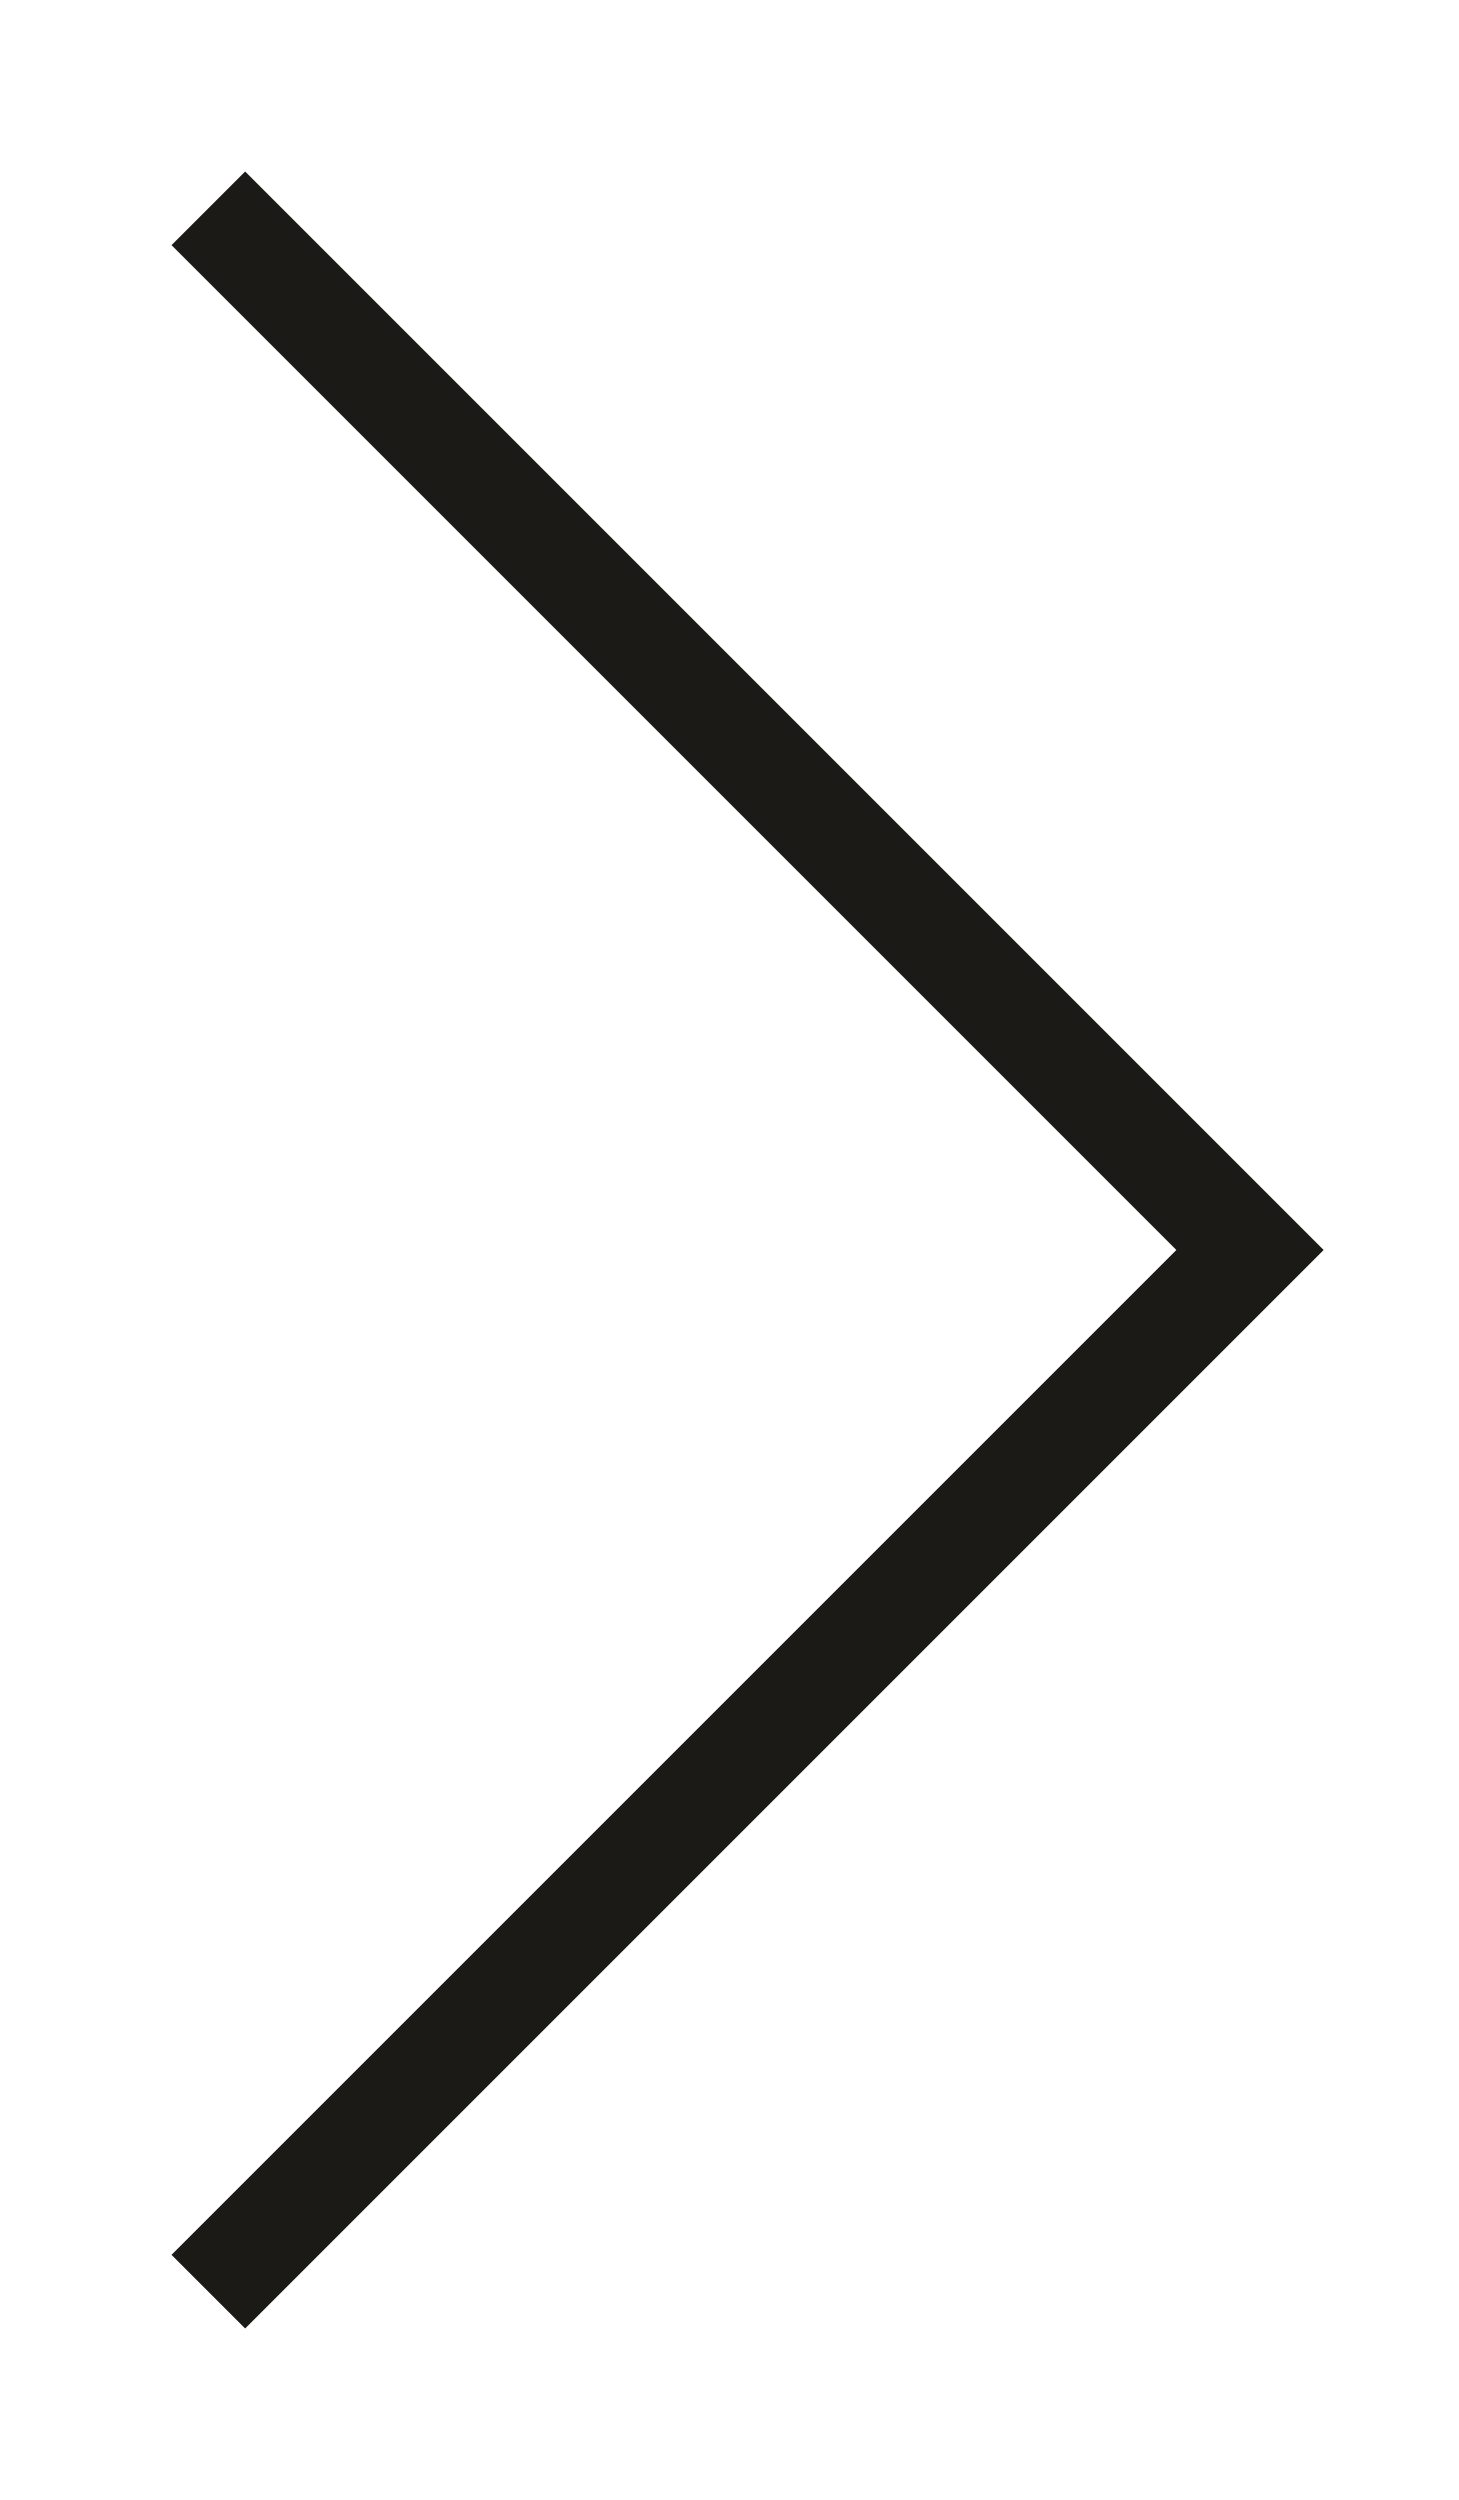
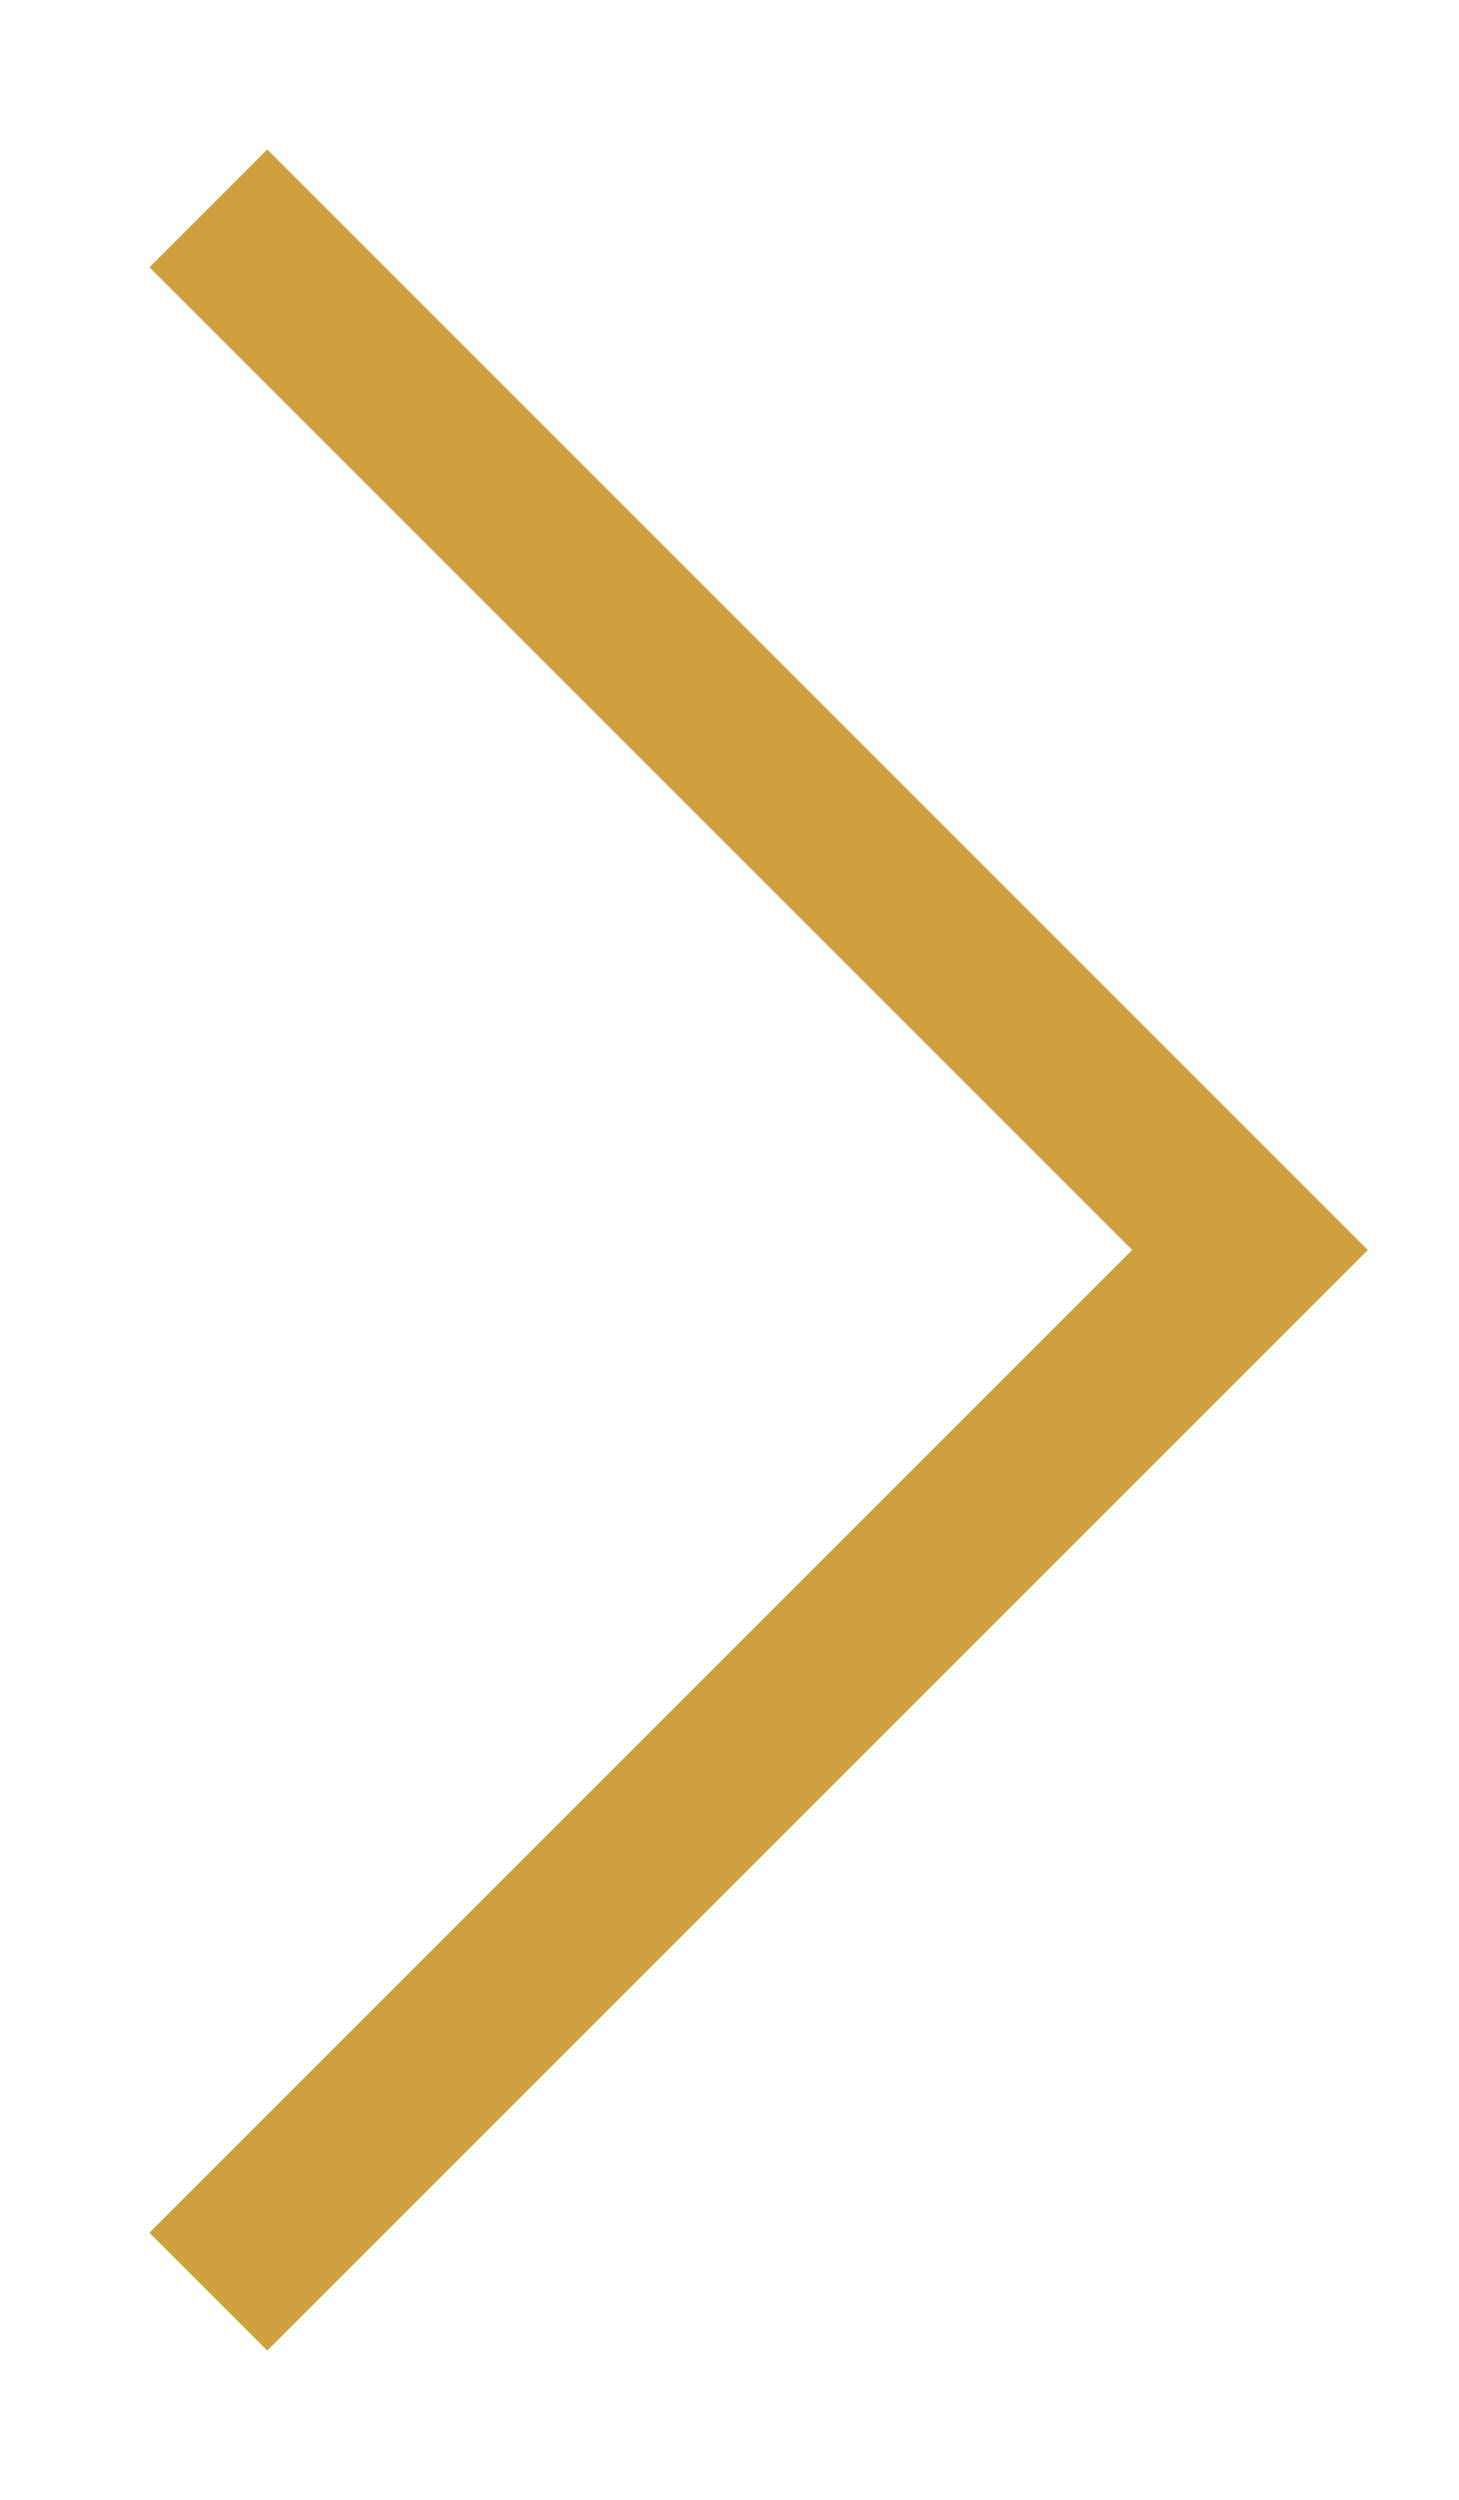
<svg xmlns="http://www.w3.org/2000/svg" width="7" height="12" viewBox="0 0 7 12" fill="none">
-   <path d="M1 11L6 6L1 1" stroke="#1B1A17" stroke-width="0.5" />
+   <path d="M1 11L6 6L1 1" stroke="#cea13e" stroke-width="0.8" />
</svg>
